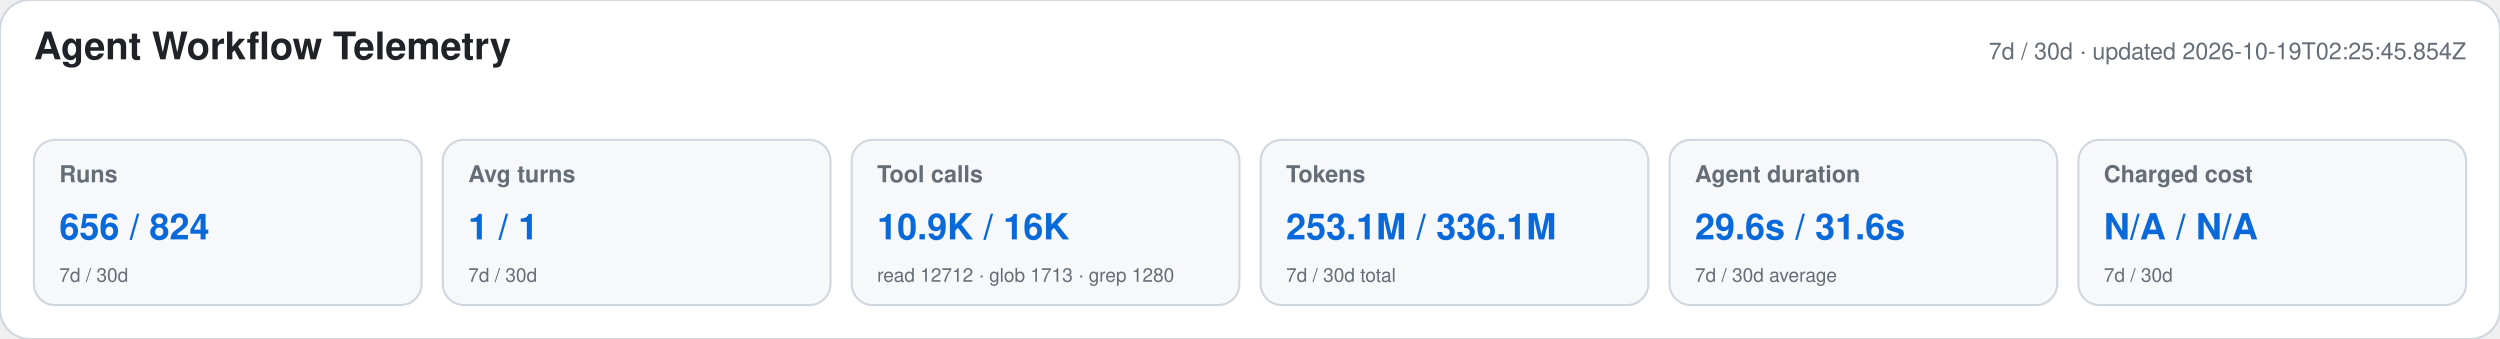
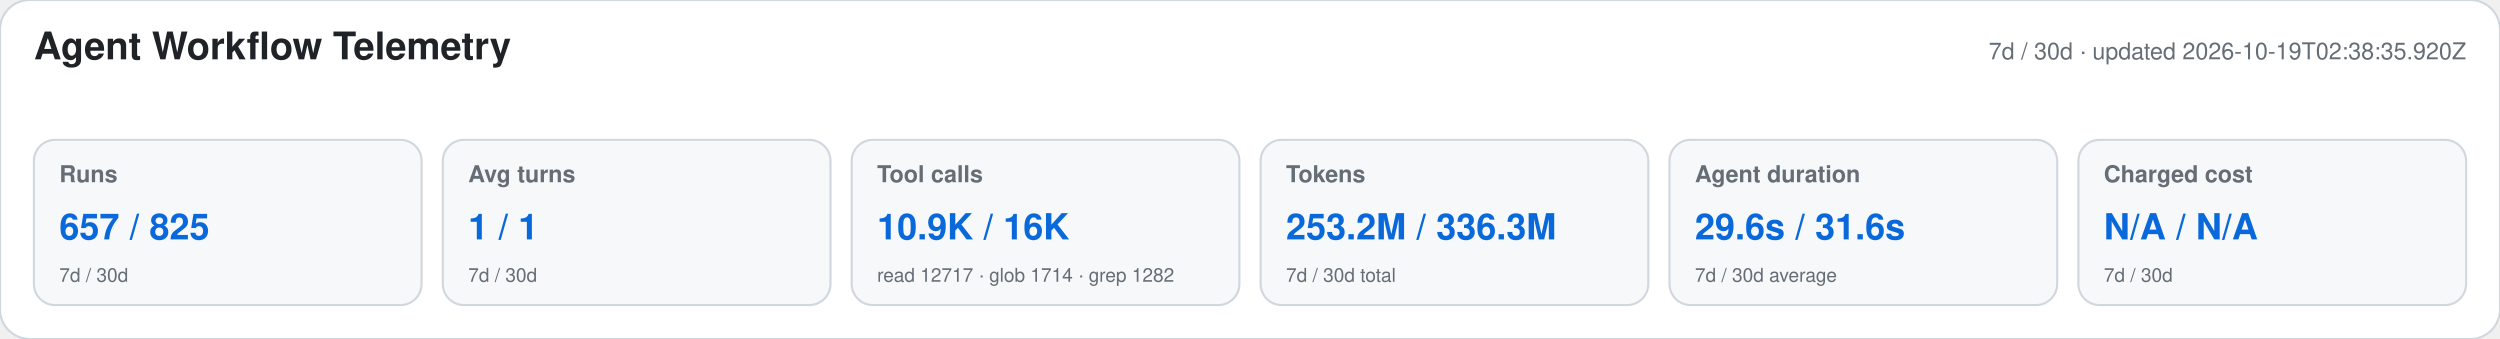
<svg xmlns="http://www.w3.org/2000/svg" width="1180" height="160" viewBox="0 0 1180 160" role="img" aria-labelledby="title desc">
  <style>text{font-family:-apple-system,BlinkMacSystemFont,"Segoe UI",Helvetica,Arial,sans-serif}.heading{font-size:18px;font-weight:650;fill:#1f2328}.meta,.label,.secondary{fill:#656d76}.meta,.label{font-size:11px}.label{font-weight:600}.primary{font-size:17px;font-weight:700;fill:#0969da}.secondary{font-size:9px}</style>
  <rect width="1180" height="160" rx="14" fill="#ffffff" stroke="#d0d7de" />
  <text x="16" y="28" class="heading">Agent Workflow Telemetry</text>
-   <text x="1164" y="28" text-anchor="end" class="meta">7d / 30d · updated 2026-10-19T02:25:45.854Z</text>
+   <text x="1164" y="28" text-anchor="end" class="meta">7d / 30d · updated 2026-10-19T02:38:35.920Z</text>
  <g>
    <rect x="16" y="66" width="183" height="78" rx="10" fill="#f6f8fa" stroke="#d0d7de" />
    <text x="28" y="86" class="label">Runs</text>
-     <text x="28" y="113" class="primary">656 / 824</text>
+     <text x="28" y="113" class="primary">657 / 825</text>
    <text x="28" y="133" class="secondary">7d / 30d</text>
  </g>
  <g>
    <rect x="209" y="66" width="183" height="78" rx="10" fill="#f6f8fa" stroke="#d0d7de" />
    <text x="221" y="86" class="label">Avg turns</text>
    <text x="221" y="113" class="primary">1 / 1</text>
    <text x="221" y="133" class="secondary">7d / 30d</text>
  </g>
  <g>
    <rect x="402" y="66" width="183" height="78" rx="10" fill="#f6f8fa" stroke="#d0d7de" />
    <text x="414" y="86" class="label">Tool calls</text>
    <text x="414" y="113" class="primary">10.9K / 16K</text>
-     <text x="414" y="133" class="secondary">read 12712 · glob 1713 · grep 1280</text>
+     <text x="414" y="133" class="secondary">read 12717 · glob 1714 · grep 1282</text>
  </g>
  <g>
    <rect x="595" y="66" width="183" height="78" rx="10" fill="#f6f8fa" stroke="#d0d7de" />
    <text x="607" y="86" class="label">Tokens</text>
-     <text x="607" y="113" class="primary">253.1M / 336.1M</text>
+     <text x="607" y="113" class="primary">253.2M / 336.3M</text>
    <text x="607" y="133" class="secondary">7d / 30d total</text>
  </g>
  <g>
    <rect x="788" y="66" width="183" height="78" rx="10" fill="#f6f8fa" stroke="#d0d7de" />
    <text x="800" y="86" class="label">Agent duration</text>
    <text x="800" y="113" class="primary">29.6s / 31.6s</text>
    <text x="800" y="133" class="secondary">7d / 30d average</text>
  </g>
  <g>
    <rect x="981" y="66" width="183" height="78" rx="10" fill="#f6f8fa" stroke="#d0d7de" />
    <text x="993" y="86" class="label">Charged cost</text>
    <text x="993" y="113" class="primary">N/A / N/A</text>
    <text x="993" y="133" class="secondary">7d / 30d</text>
  </g>
</svg>
